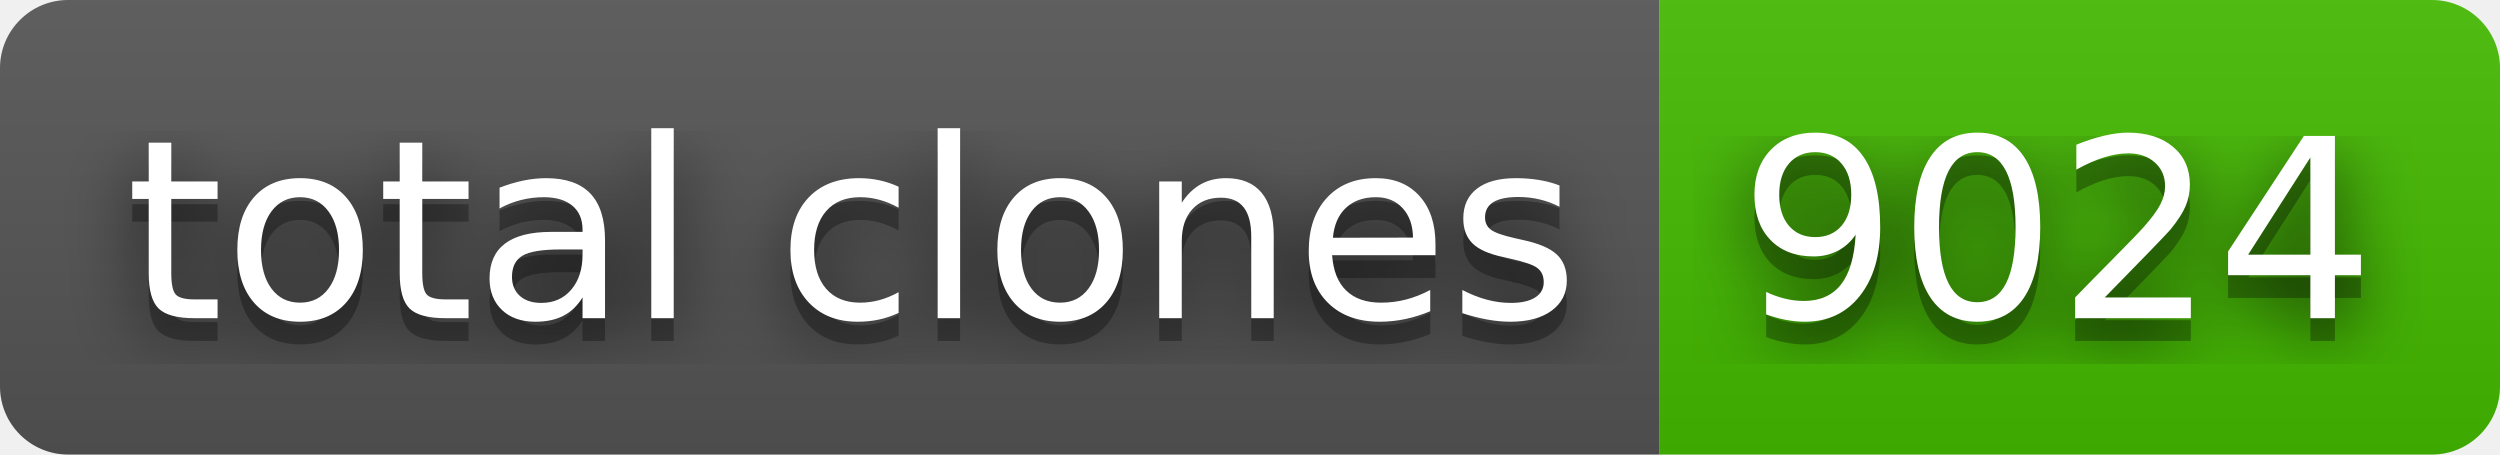
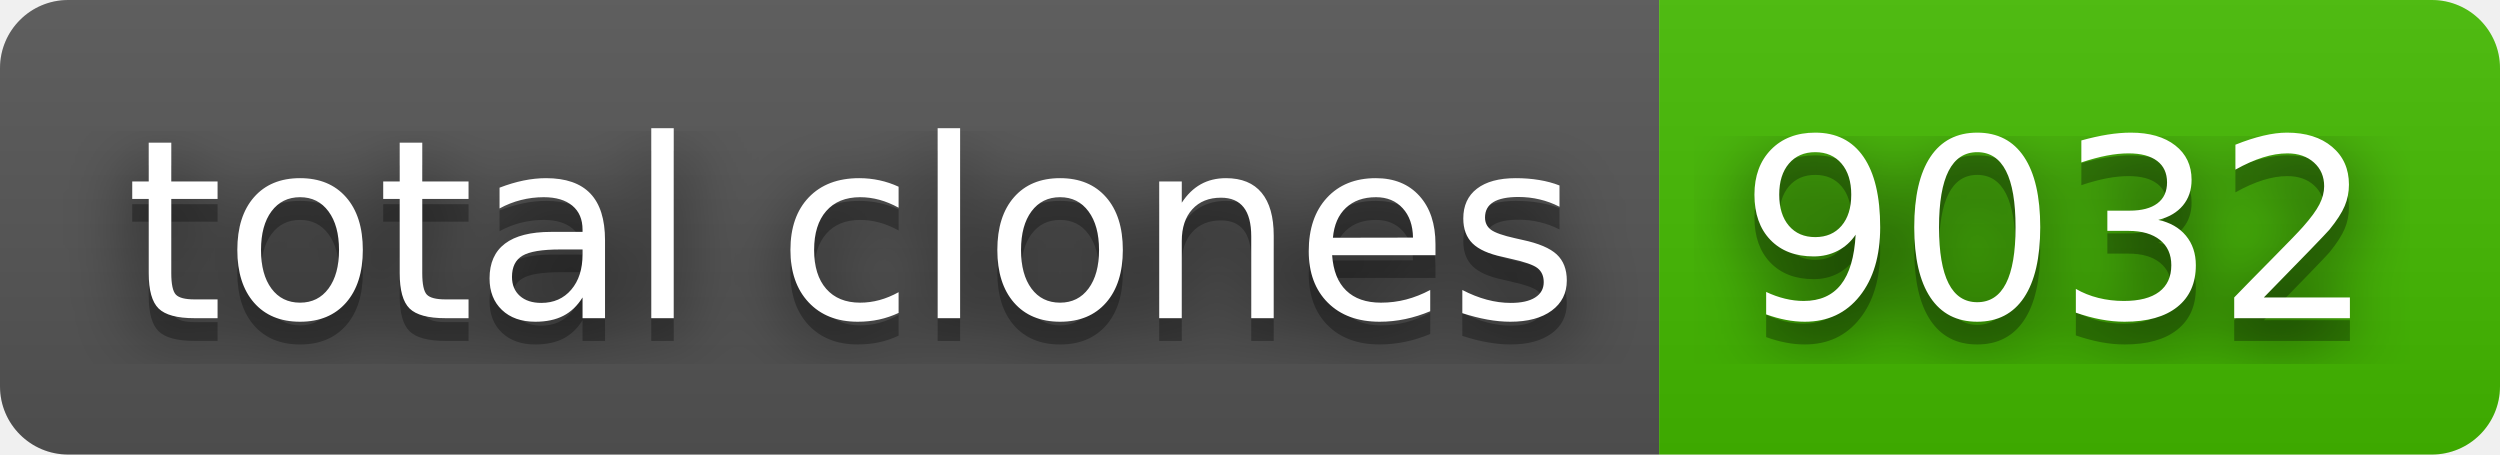
- <svg xmlns="http://www.w3.org/2000/svg" width="110" height="20" role="img" aria-label="total clones: 9024">
+ <svg xmlns="http://www.w3.org/2000/svg" width="110" height="20" role="img" aria-label="total clones: 9032">
  <filter id="blur">
    <feGaussianBlur stdDeviation="16" />
  </filter>
  <linearGradient id="s" x2="0" y2="100%">
    <stop offset="0" stop-color="#bbb" stop-opacity=".1" />
    <stop offset="1" stop-opacity=".1" />
  </linearGradient>
  <clipPath id="r">
    <rect width="110" height="20" rx="3" />
  </clipPath>
  <g clip-path="url(#r)">
    <rect width="73" height="20" fill="#555" />
    <rect x="73" width="37" height="20" fill="#4b0" />
    <rect width="110" height="20" fill="url(#s)" />
  </g>
  <g fill="#fff" text-anchor="middle" font-family="Verdana,Geneva,DejaVu Sans,sans-serif" text-rendering="geometricPrecision" font-size="110">
    <g transform="scale(.1)">
      <g aria-hidden="true" fill="#010101">
        <text x="375" y="150" fill-opacity=".8" filter="url(#blur)" textLength="630">total clones</text>
        <text x="375" y="150" fill-opacity=".3" textLength="630">total clones</text>
      </g>
      <text x="375" y="140" textLength="630">total clones</text>
    </g>
    <g transform="scale(.1)">
      <g aria-hidden="true" fill="#010101">
-         <text x="905" y="150" fill-opacity=".8" filter="url(#blur)" textLength="270">9024</text>
-         <text x="905" y="150" fill-opacity=".3" textLength="270">9024</text>
+         <text x="905" y="150" fill-opacity=".8" filter="url(#blur)" textLength="270">9032</text>
+         <text x="905" y="150" fill-opacity=".3" textLength="270">9032</text>
      </g>
-       <text x="905" y="140" textLength="270">9024</text>
+       <text x="905" y="140" textLength="270">9032</text>
    </g>
  </g>
</svg>
